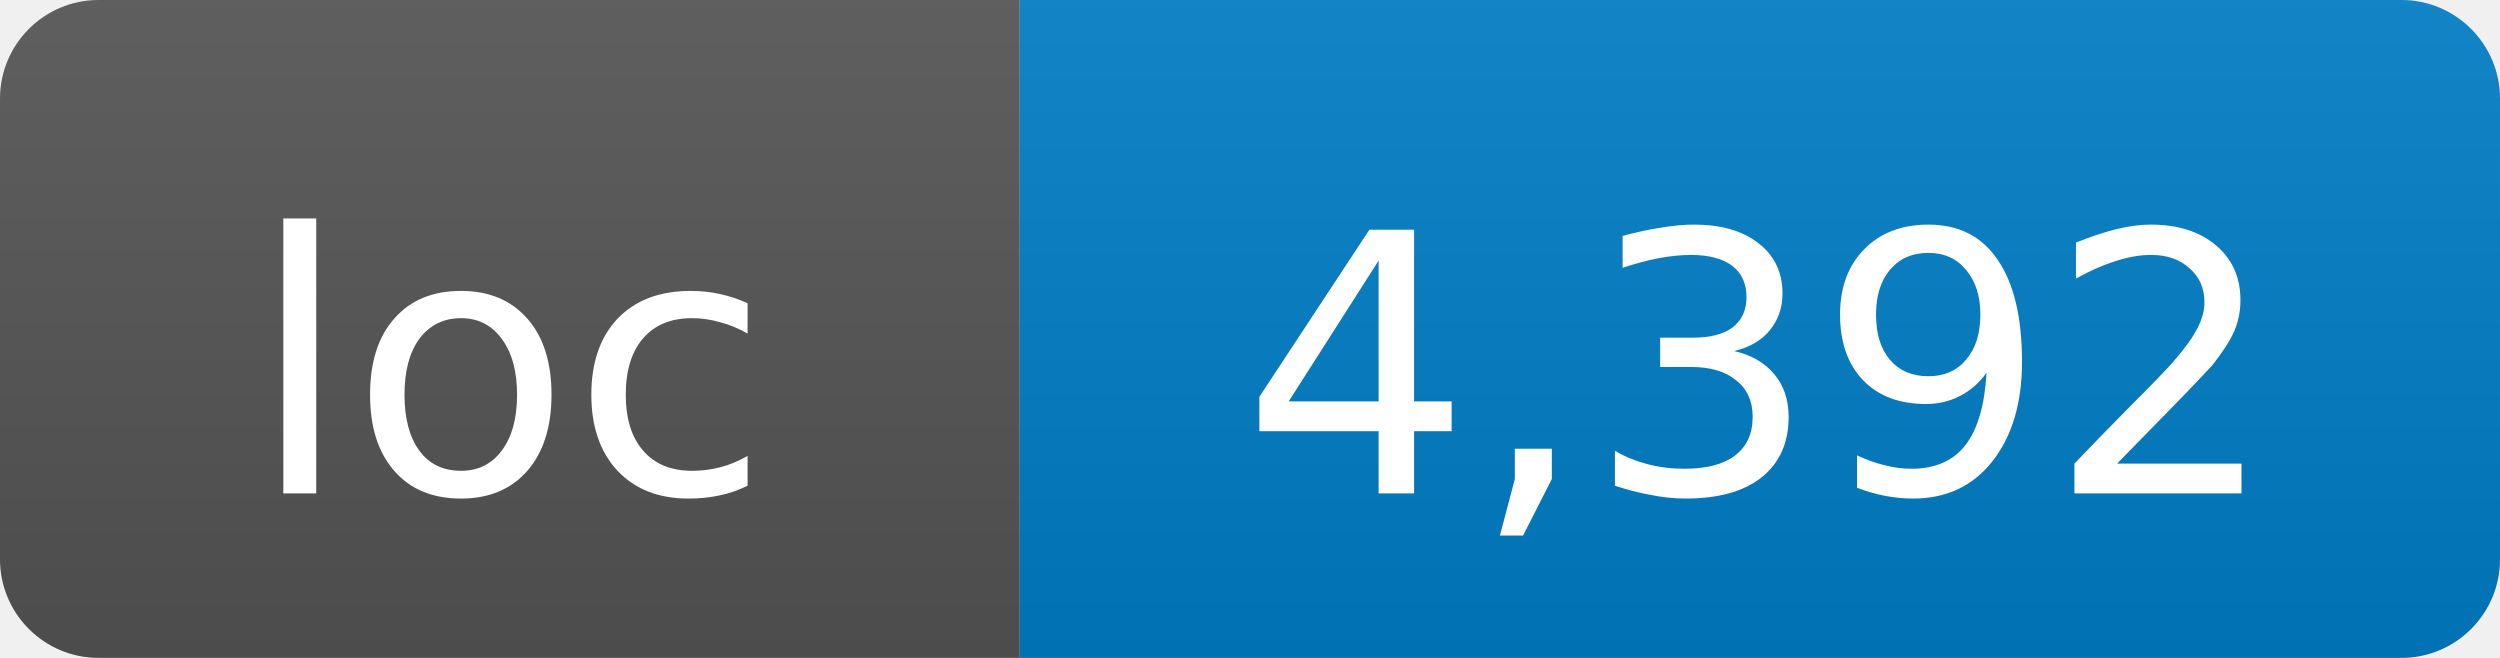
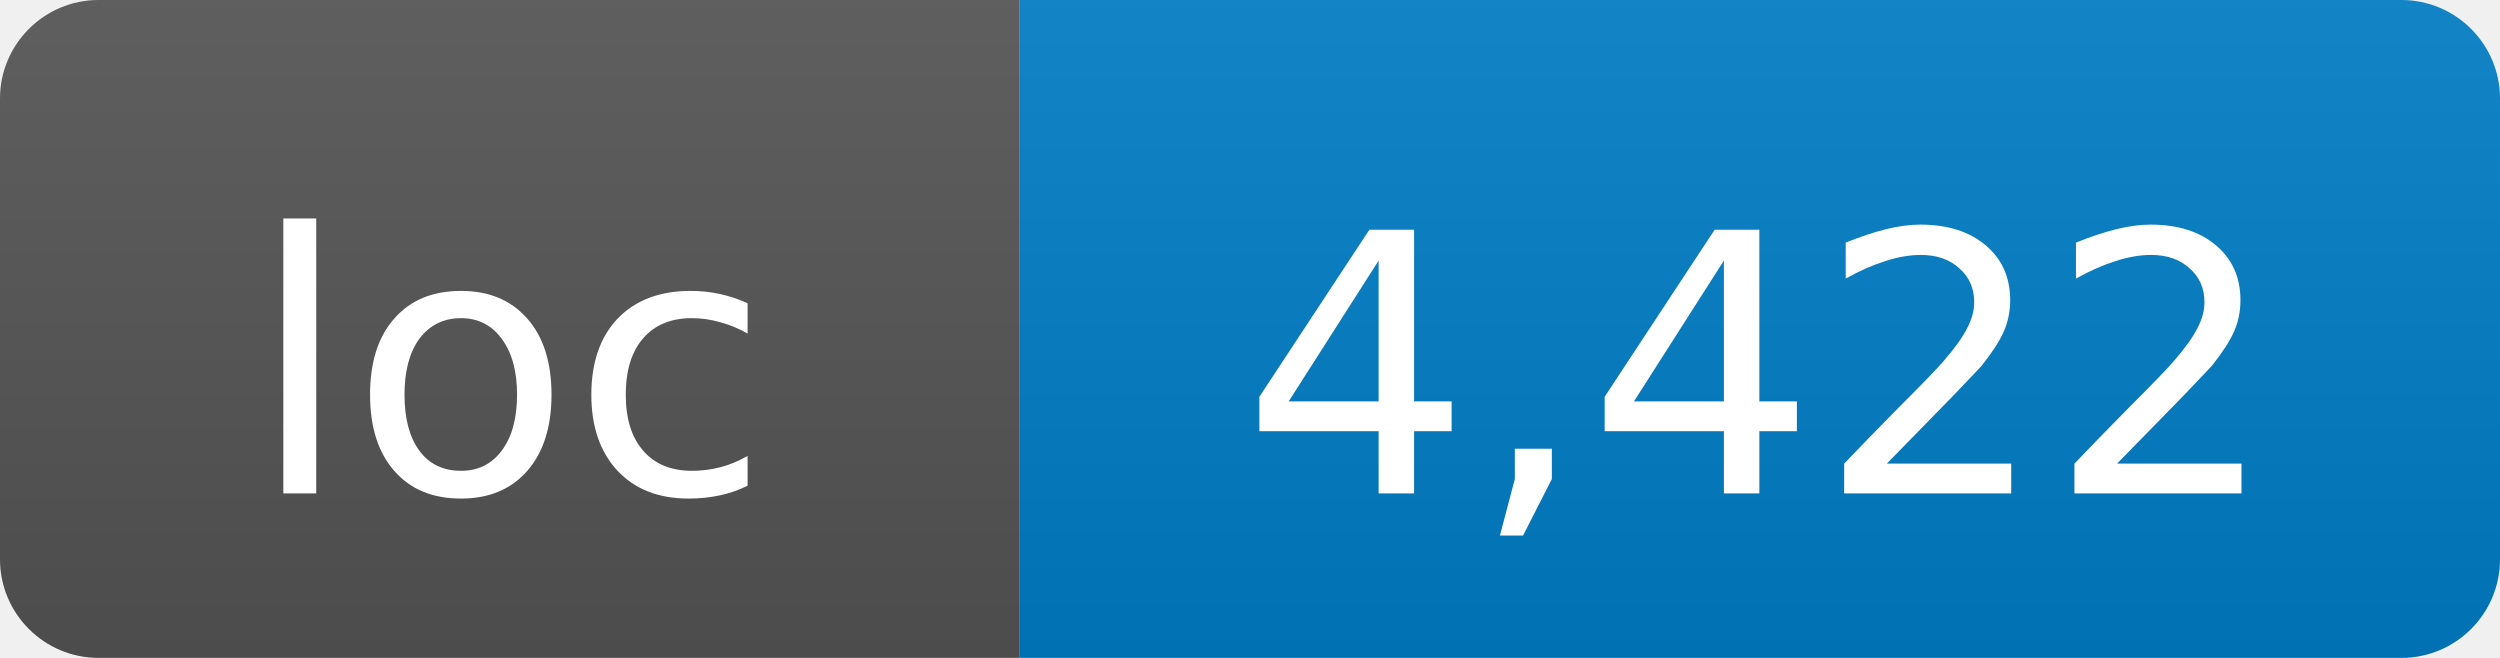
- <svg xmlns="http://www.w3.org/2000/svg" width="76" height="20" role="img" aria-label="loc: 4,392">
+ <svg xmlns="http://www.w3.org/2000/svg" width="76" height="20" role="img" aria-label="loc: 4,422">
  <linearGradient id="s" x2="0" y2="100%">
    <stop offset="0" stop-color="#bbb" stop-opacity=".1" />
    <stop offset="1" stop-opacity=".1" />
  </linearGradient>
  <clipPath id="r">
    <rect width="76" height="20" rx="3" fill="#fff" />
  </clipPath>
  <g clip-path="url(#r)">
    <rect width="31" height="20" fill="#555" />
    <rect x="31" width="45" height="20" fill="#007ec6" />
    <rect width="76" height="20" fill="url(#s)" />
  </g>
  <g fill="#fff" text-anchor="middle" font-family="DejaVu Sans,Verdana,Geneva,sans-serif" font-size="11">
    <text x="15.5" y="15">loc</text>
-     <text x="53.5" y="15">4,392</text>
+     <text x="53.5" y="15">4,422</text>
  </g>
</svg>
